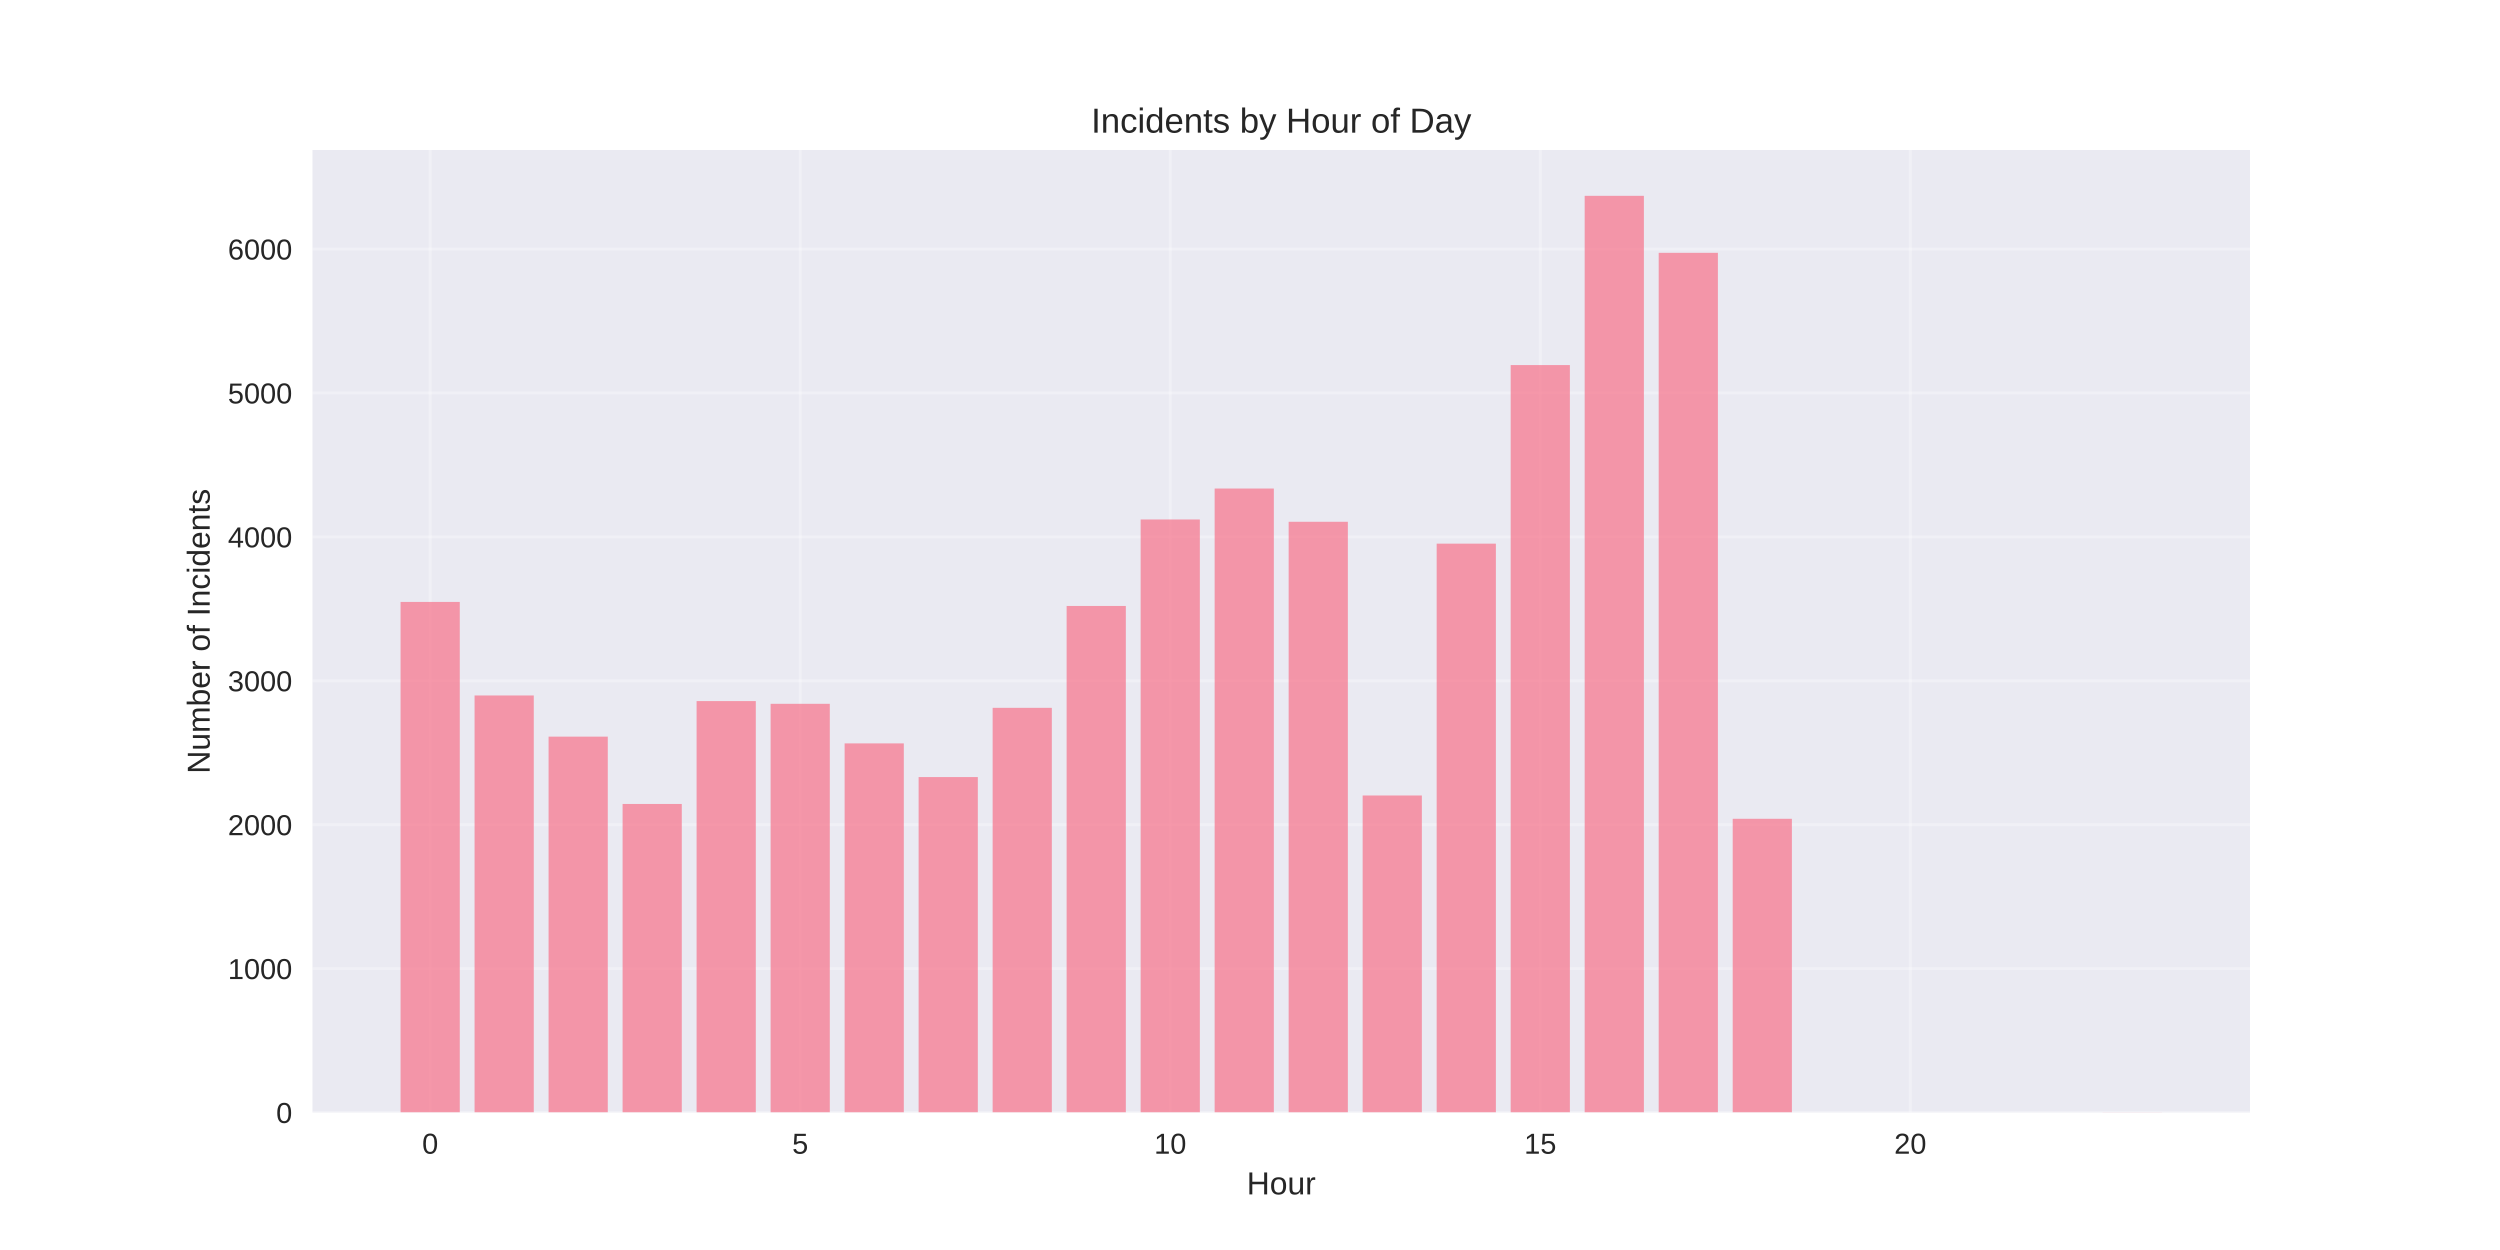
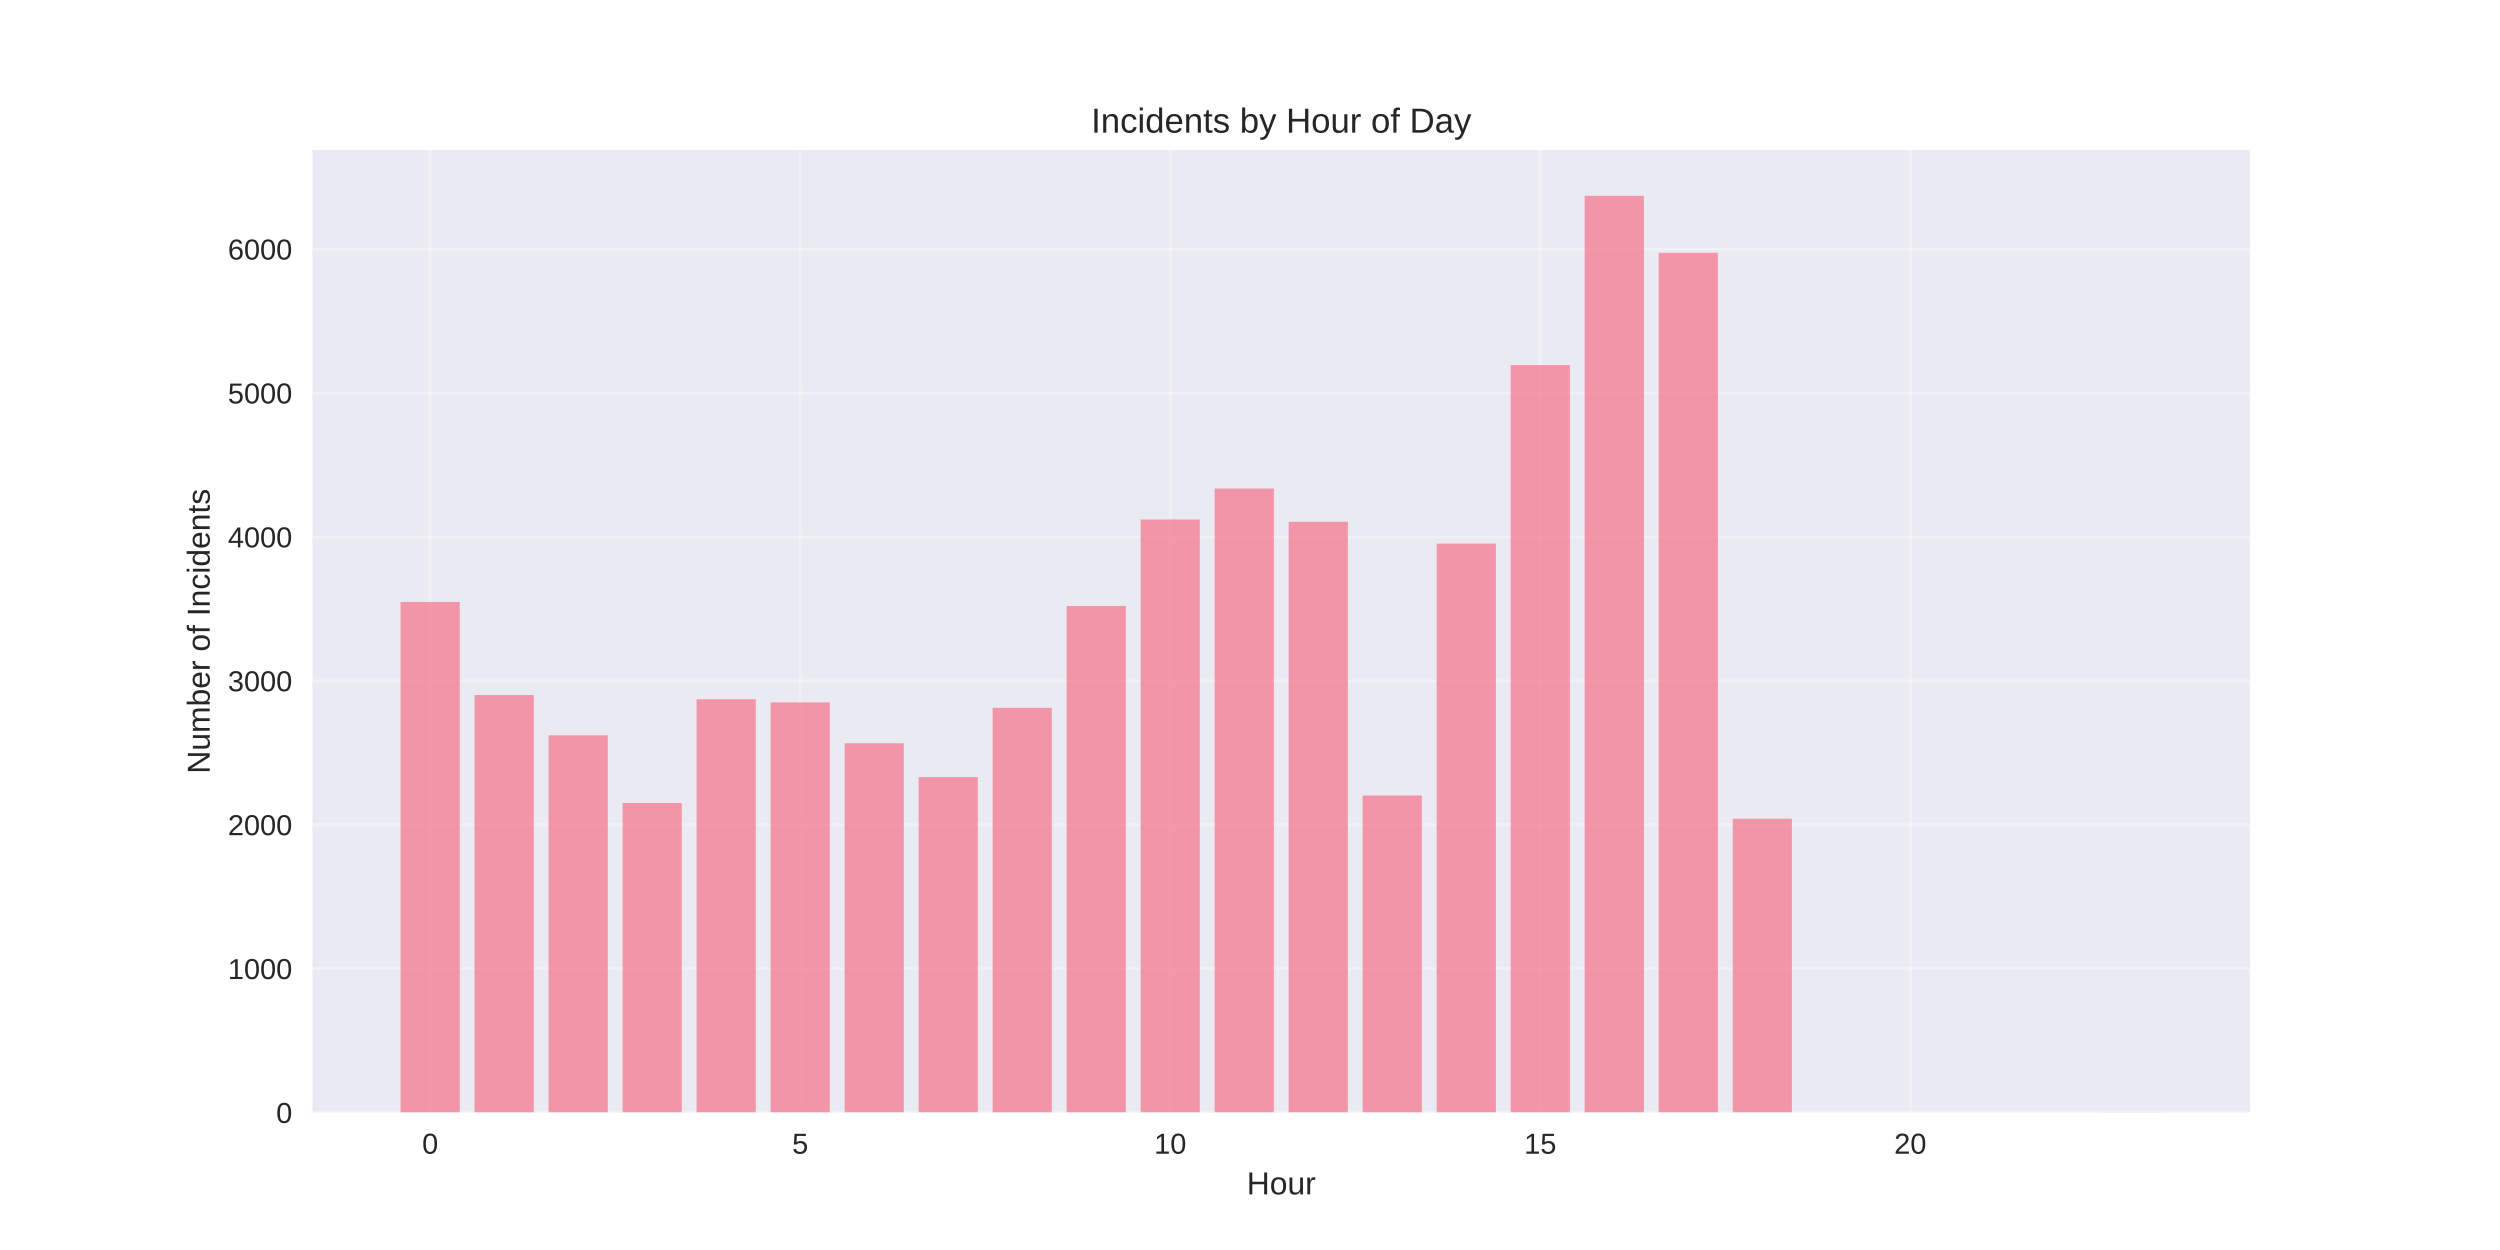
<svg xmlns="http://www.w3.org/2000/svg" width="864pt" height="432pt" viewBox="0 0 864 432" version="1.1">
  <defs>
    <style type="text/css">*{stroke-linejoin: round; stroke-linecap: butt}</style>
  </defs>
  <g id="figure_1">
    <g id="patch_1">
      <path d="M 0 432  L 864 432  L 864 0  L 0 0  z " style="fill: #ffffff" />
    </g>
    <g id="axes_1">
      <g id="patch_2">
        <path d="M 108 384.48  L 777.6 384.48  L 777.6 51.84  L 108 51.84  z " style="fill: #eaeaf2" />
      </g>
      <g id="matplotlib.axis_1">
        <g id="xtick_1">
          <g id="line2d_1">
-             <path d="M 148.667 384.48  L 148.667 51.84  " clip-path="url(#pfabecc7447)" style="fill: none; stroke: #ffffff; stroke-opacity: 0.3; stroke-linecap: round" />
+             <path d="M 148.667 384.48  L 148.667 51.84  " clip-path="url(#p47c7e60ef2)" style="fill: none; stroke: #ffffff; stroke-opacity: 0.3; stroke-linecap: round" />
          </g>
          <g id="line2d_2" />
          <g id="text_1">
            <text style="fill: #262626; font: 10px 'Arial', 'Liberation Sans', 'DejaVu Sans', 'Bitstream Vera Sans', sans-serif; text-anchor: middle" x="148.667" y="398.727" transform="rotate(-0 148.6671 398.7269)">0</text>
          </g>
        </g>
        <g id="xtick_2">
          <g id="line2d_3">
-             <path d="M 276.551 384.48  L 276.551 51.84  " clip-path="url(#pfabecc7447)" style="fill: none; stroke: #ffffff; stroke-opacity: 0.3; stroke-linecap: round" />
+             <path d="M 276.551 384.48  L 276.551 51.84  " clip-path="url(#p47c7e60ef2)" style="fill: none; stroke: #ffffff; stroke-opacity: 0.3; stroke-linecap: round" />
          </g>
          <g id="line2d_4" />
          <g id="text_2">
            <text style="fill: #262626; font: 10px 'Arial', 'Liberation Sans', 'DejaVu Sans', 'Bitstream Vera Sans', sans-serif; text-anchor: middle" x="276.551" y="398.727" transform="rotate(-0 276.551 398.7269)">5</text>
          </g>
        </g>
        <g id="xtick_3">
          <g id="line2d_5">
-             <path d="M 404.435 384.48  L 404.435 51.84  " clip-path="url(#pfabecc7447)" style="fill: none; stroke: #ffffff; stroke-opacity: 0.3; stroke-linecap: round" />
+             <path d="M 404.435 384.48  L 404.435 51.84  " clip-path="url(#p47c7e60ef2)" style="fill: none; stroke: #ffffff; stroke-opacity: 0.3; stroke-linecap: round" />
          </g>
          <g id="line2d_6" />
          <g id="text_3">
            <text style="fill: #262626; font: 10px 'Arial', 'Liberation Sans', 'DejaVu Sans', 'Bitstream Vera Sans', sans-serif; text-anchor: middle" x="404.435" y="398.727" transform="rotate(-0 404.4348 398.7269)">10</text>
          </g>
        </g>
        <g id="xtick_4">
          <g id="line2d_7">
-             <path d="M 532.319 384.48  L 532.319 51.84  " clip-path="url(#pfabecc7447)" style="fill: none; stroke: #ffffff; stroke-opacity: 0.3; stroke-linecap: round" />
+             <path d="M 532.319 384.48  L 532.319 51.84  " clip-path="url(#p47c7e60ef2)" style="fill: none; stroke: #ffffff; stroke-opacity: 0.3; stroke-linecap: round" />
          </g>
          <g id="line2d_8" />
          <g id="text_4">
            <text style="fill: #262626; font: 10px 'Arial', 'Liberation Sans', 'DejaVu Sans', 'Bitstream Vera Sans', sans-serif; text-anchor: middle" x="532.319" y="398.727" transform="rotate(-0 532.3187 398.7269)">15</text>
          </g>
        </g>
        <g id="xtick_5">
          <g id="line2d_9">
-             <path d="M 660.203 384.48  L 660.203 51.84  " clip-path="url(#pfabecc7447)" style="fill: none; stroke: #ffffff; stroke-opacity: 0.3; stroke-linecap: round" />
+             <path d="M 660.203 384.48  L 660.203 51.84  " clip-path="url(#p47c7e60ef2)" style="fill: none; stroke: #ffffff; stroke-opacity: 0.3; stroke-linecap: round" />
          </g>
          <g id="line2d_10" />
          <g id="text_5">
            <text style="fill: #262626; font: 10px 'Arial', 'Liberation Sans', 'DejaVu Sans', 'Bitstream Vera Sans', sans-serif; text-anchor: middle" x="660.203" y="398.727" transform="rotate(-0 660.2026 398.7269)">20</text>
          </g>
        </g>
        <g id="text_6">
          <text style="fill: #262626; font: 11px 'Arial', 'Liberation Sans', 'DejaVu Sans', 'Bitstream Vera Sans', sans-serif; text-anchor: middle" x="442.8" y="412.773" transform="rotate(-0 442.8 412.7734)">Hour</text>
        </g>
      </g>
      <g id="matplotlib.axis_2">
        <g id="ytick_1">
          <g id="line2d_11">
-             <path d="M 108 384.48  L 777.6 384.48  " clip-path="url(#pfabecc7447)" style="fill: none; stroke: #ffffff; stroke-opacity: 0.3; stroke-linecap: round" />
+             <path d="M 108 384.48  L 777.6 384.48  " clip-path="url(#p47c7e60ef2)" style="fill: none; stroke: #ffffff; stroke-opacity: 0.3; stroke-linecap: round" />
          </g>
          <g id="line2d_12" />
          <g id="text_7">
            <text style="fill: #262626; font: 10px 'Arial', 'Liberation Sans', 'DejaVu Sans', 'Bitstream Vera Sans', sans-serif; text-anchor: end" x="101" y="388.103" transform="rotate(-0 101 388.1034)">0</text>
          </g>
        </g>
        <g id="ytick_2">
          <g id="line2d_13">
-             <path d="M 108 334.747  L 777.6 334.747  " clip-path="url(#pfabecc7447)" style="fill: none; stroke: #ffffff; stroke-opacity: 0.3; stroke-linecap: round" />
+             <path d="M 108 334.747  L 777.6 334.747  " clip-path="url(#p47c7e60ef2)" style="fill: none; stroke: #ffffff; stroke-opacity: 0.3; stroke-linecap: round" />
          </g>
          <g id="line2d_14" />
          <g id="text_8">
            <text style="fill: #262626; font: 10px 'Arial', 'Liberation Sans', 'DejaVu Sans', 'Bitstream Vera Sans', sans-serif; text-anchor: end" x="101" y="338.37" transform="rotate(-0 101 338.3703)">1000</text>
          </g>
        </g>
        <g id="ytick_3">
          <g id="line2d_15">
-             <path d="M 108 285.014  L 777.6 285.014  " clip-path="url(#pfabecc7447)" style="fill: none; stroke: #ffffff; stroke-opacity: 0.3; stroke-linecap: round" />
+             <path d="M 108 285.014  L 777.6 285.014  " clip-path="url(#p47c7e60ef2)" style="fill: none; stroke: #ffffff; stroke-opacity: 0.3; stroke-linecap: round" />
          </g>
          <g id="line2d_16" />
          <g id="text_9">
            <text style="fill: #262626; font: 10px 'Arial', 'Liberation Sans', 'DejaVu Sans', 'Bitstream Vera Sans', sans-serif; text-anchor: end" x="101" y="288.637" transform="rotate(-0 101 288.6372)">2000</text>
          </g>
        </g>
        <g id="ytick_4">
          <g id="line2d_17">
-             <path d="M 108 235.281  L 777.6 235.281  " clip-path="url(#pfabecc7447)" style="fill: none; stroke: #ffffff; stroke-opacity: 0.3; stroke-linecap: round" />
+             <path d="M 108 235.281  L 777.6 235.281  " clip-path="url(#p47c7e60ef2)" style="fill: none; stroke: #ffffff; stroke-opacity: 0.3; stroke-linecap: round" />
          </g>
          <g id="line2d_18" />
          <g id="text_10">
            <text style="fill: #262626; font: 10px 'Arial', 'Liberation Sans', 'DejaVu Sans', 'Bitstream Vera Sans', sans-serif; text-anchor: end" x="101" y="238.904" transform="rotate(-0 101 238.9041)">3000</text>
          </g>
        </g>
        <g id="ytick_5">
          <g id="line2d_19">
-             <path d="M 108 185.548  L 777.6 185.548  " clip-path="url(#pfabecc7447)" style="fill: none; stroke: #ffffff; stroke-opacity: 0.3; stroke-linecap: round" />
+             <path d="M 108 185.548  L 777.6 185.548  " clip-path="url(#p47c7e60ef2)" style="fill: none; stroke: #ffffff; stroke-opacity: 0.3; stroke-linecap: round" />
          </g>
          <g id="line2d_20" />
          <g id="text_11">
            <text style="fill: #262626; font: 10px 'Arial', 'Liberation Sans', 'DejaVu Sans', 'Bitstream Vera Sans', sans-serif; text-anchor: end" x="101" y="189.171" transform="rotate(-0 101 189.1709)">4000</text>
          </g>
        </g>
        <g id="ytick_6">
          <g id="line2d_21">
-             <path d="M 108 135.814  L 777.6 135.814  " clip-path="url(#pfabecc7447)" style="fill: none; stroke: #ffffff; stroke-opacity: 0.3; stroke-linecap: round" />
+             <path d="M 108 135.814  L 777.6 135.814  " clip-path="url(#p47c7e60ef2)" style="fill: none; stroke: #ffffff; stroke-opacity: 0.3; stroke-linecap: round" />
          </g>
          <g id="line2d_22" />
          <g id="text_12">
            <text style="fill: #262626; font: 10px 'Arial', 'Liberation Sans', 'DejaVu Sans', 'Bitstream Vera Sans', sans-serif; text-anchor: end" x="101" y="139.438" transform="rotate(-0 101 139.4378)">5000</text>
          </g>
        </g>
        <g id="ytick_7">
          <g id="line2d_23">
-             <path d="M 108 86.081  L 777.6 86.081  " clip-path="url(#pfabecc7447)" style="fill: none; stroke: #ffffff; stroke-opacity: 0.3; stroke-linecap: round" />
+             <path d="M 108 86.081  L 777.6 86.081  " clip-path="url(#p47c7e60ef2)" style="fill: none; stroke: #ffffff; stroke-opacity: 0.3; stroke-linecap: round" />
          </g>
          <g id="line2d_24" />
          <g id="text_13">
            <text style="fill: #262626; font: 10px 'Arial', 'Liberation Sans', 'DejaVu Sans', 'Bitstream Vera Sans', sans-serif; text-anchor: end" x="101" y="89.705" transform="rotate(-0 101 89.70469)">6000</text>
          </g>
        </g>
        <g id="text_14">
          <text style="fill: #262626; font: 11px 'Arial', 'Liberation Sans', 'DejaVu Sans', 'Bitstream Vera Sans', sans-serif; text-anchor: middle" x="72.474" y="218.16" transform="rotate(-90 72.47375 218.16)">Number of Incidents</text>
        </g>
      </g>
      <g id="patch_3">
-         <path d="M 138.436 384.48  L 158.898 384.48  L 158.898 208.027  L 138.436 208.027  z " clip-path="url(#pfabecc7447)" style="fill: #f77189; opacity: 0.7" />
+         <path d="M 138.436 384.48  L 158.898 384.48  L 158.898 208.027  L 138.436 208.027  z " clip-path="url(#p47c7e60ef2)" style="fill: #f77189; opacity: 0.7" />
      </g>
      <g id="patch_4">
-         <path d="M 164.013 384.48  L 184.475 384.48  L 184.475 240.353  L 164.013 240.353  z " clip-path="url(#pfabecc7447)" style="fill: #f77189; opacity: 0.7" />
+         <path d="M 164.013 384.48  L 184.475 384.48  L 184.475 240.204  L 164.013 240.204  z " clip-path="url(#p47c7e60ef2)" style="fill: #f77189; opacity: 0.7" />
      </g>
      <g id="patch_5">
-         <path d="M 189.59 384.48  L 210.051 384.48  L 210.051 254.577  L 189.59 254.577  z " clip-path="url(#pfabecc7447)" style="fill: #f77189; opacity: 0.7" />
+         <path d="M 189.59 384.48  L 210.051 384.48  L 210.051 254.129  L 189.59 254.129  z " clip-path="url(#p47c7e60ef2)" style="fill: #f77189; opacity: 0.7" />
      </g>
      <g id="patch_6">
-         <path d="M 215.167 384.48  L 235.628 384.48  L 235.628 277.852  L 215.167 277.852  z " clip-path="url(#pfabecc7447)" style="fill: #f77189; opacity: 0.7" />
+         <path d="M 215.167 384.48  L 235.628 384.48  L 235.628 277.504  L 215.167 277.504  z " clip-path="url(#p47c7e60ef2)" style="fill: #f77189; opacity: 0.7" />
      </g>
      <g id="patch_7">
-         <path d="M 240.743 384.48  L 261.205 384.48  L 261.205 242.293  L 240.743 242.293  z " clip-path="url(#pfabecc7447)" style="fill: #f77189; opacity: 0.7" />
+         <path d="M 240.743 384.48  L 261.205 384.48  L 261.205 241.646  L 240.743 241.646  z " clip-path="url(#p47c7e60ef2)" style="fill: #f77189; opacity: 0.7" />
      </g>
      <g id="patch_8">
-         <path d="M 266.32 384.48  L 286.782 384.48  L 286.782 243.238  L 266.32 243.238  z " clip-path="url(#pfabecc7447)" style="fill: #f77189; opacity: 0.7" />
+         <path d="M 266.32 384.48  L 286.782 384.48  L 286.782 242.741  L 266.32 242.741  z " clip-path="url(#p47c7e60ef2)" style="fill: #f77189; opacity: 0.7" />
      </g>
      <g id="patch_9">
-         <path d="M 291.897 384.48  L 312.358 384.48  L 312.358 256.915  L 291.897 256.915  z " clip-path="url(#pfabecc7447)" style="fill: #f77189; opacity: 0.7" />
+         <path d="M 291.897 384.48  L 312.358 384.48  L 312.358 256.865  L 291.897 256.865  z " clip-path="url(#p47c7e60ef2)" style="fill: #f77189; opacity: 0.7" />
      </g>
      <g id="patch_10">
-         <path d="M 317.474 384.48  L 337.935 384.48  L 337.935 268.552  L 317.474 268.552  z " clip-path="url(#pfabecc7447)" style="fill: #f77189; opacity: 0.7" />
+         <path d="M 317.474 384.48  L 337.935 384.48  L 337.935 268.552  L 317.474 268.552  z " clip-path="url(#p47c7e60ef2)" style="fill: #f77189; opacity: 0.7" />
      </g>
      <g id="patch_11">
-         <path d="M 343.051 384.48  L 363.512 384.48  L 363.512 244.63  L 343.051 244.63  z " clip-path="url(#pfabecc7447)" style="fill: #f77189; opacity: 0.7" />
+         <path d="M 343.051 384.48  L 363.512 384.48  L 363.512 244.63  L 343.051 244.63  z " clip-path="url(#p47c7e60ef2)" style="fill: #f77189; opacity: 0.7" />
      </g>
      <g id="patch_12">
-         <path d="M 368.627 384.48  L 389.089 384.48  L 389.089 209.419  L 368.627 209.419  z " clip-path="url(#pfabecc7447)" style="fill: #f77189; opacity: 0.7" />
+         <path d="M 368.627 384.48  L 389.089 384.48  L 389.089 209.419  L 368.627 209.419  z " clip-path="url(#p47c7e60ef2)" style="fill: #f77189; opacity: 0.7" />
      </g>
      <g id="patch_13">
-         <path d="M 394.204 384.48  L 414.666 384.48  L 414.666 179.53  L 394.204 179.53  z " clip-path="url(#pfabecc7447)" style="fill: #f77189; opacity: 0.7" />
+         <path d="M 394.204 384.48  L 414.666 384.48  L 414.666 179.53  L 394.204 179.53  z " clip-path="url(#p47c7e60ef2)" style="fill: #f77189; opacity: 0.7" />
      </g>
      <g id="patch_14">
-         <path d="M 419.781 384.48  L 440.242 384.48  L 440.242 168.837  L 419.781 168.837  z " clip-path="url(#pfabecc7447)" style="fill: #f77189; opacity: 0.7" />
+         <path d="M 419.781 384.48  L 440.242 384.48  L 440.242 168.837  L 419.781 168.837  z " clip-path="url(#p47c7e60ef2)" style="fill: #f77189; opacity: 0.7" />
      </g>
      <g id="patch_15">
-         <path d="M 445.358 384.48  L 465.819 384.48  L 465.819 180.326  L 445.358 180.326  z " clip-path="url(#pfabecc7447)" style="fill: #f77189; opacity: 0.7" />
+         <path d="M 445.358 384.48  L 465.819 384.48  L 465.819 180.326  L 445.358 180.326  z " clip-path="url(#p47c7e60ef2)" style="fill: #f77189; opacity: 0.7" />
      </g>
      <g id="patch_16">
-         <path d="M 470.934 384.48  L 491.396 384.48  L 491.396 274.918  L 470.934 274.918  z " clip-path="url(#pfabecc7447)" style="fill: #f77189; opacity: 0.7" />
+         <path d="M 470.934 384.48  L 491.396 384.48  L 491.396 274.918  L 470.934 274.918  z " clip-path="url(#p47c7e60ef2)" style="fill: #f77189; opacity: 0.7" />
      </g>
      <g id="patch_17">
-         <path d="M 496.511 384.48  L 516.973 384.48  L 516.973 187.885  L 496.511 187.885  z " clip-path="url(#pfabecc7447)" style="fill: #f77189; opacity: 0.7" />
+         <path d="M 496.511 384.48  L 516.973 384.48  L 516.973 187.885  L 496.511 187.885  z " clip-path="url(#p47c7e60ef2)" style="fill: #f77189; opacity: 0.7" />
      </g>
      <g id="patch_18">
-         <path d="M 522.088 384.48  L 542.549 384.48  L 542.549 126.166  L 522.088 126.166  z " clip-path="url(#pfabecc7447)" style="fill: #f77189; opacity: 0.7" />
+         <path d="M 522.088 384.48  L 542.549 384.48  L 542.549 126.166  L 522.088 126.166  z " clip-path="url(#p47c7e60ef2)" style="fill: #f77189; opacity: 0.7" />
      </g>
      <g id="patch_19">
-         <path d="M 547.665 384.48  L 568.126 384.48  L 568.126 67.68  L 547.665 67.68  z " clip-path="url(#pfabecc7447)" style="fill: #f77189; opacity: 0.7" />
+         <path d="M 547.665 384.48  L 568.126 384.48  L 568.126 67.68  L 547.665 67.68  z " clip-path="url(#p47c7e60ef2)" style="fill: #f77189; opacity: 0.7" />
      </g>
      <g id="patch_20">
-         <path d="M 573.242 384.48  L 593.703 384.48  L 593.703 87.374  L 573.242 87.374  z " clip-path="url(#pfabecc7447)" style="fill: #f77189; opacity: 0.7" />
+         <path d="M 573.242 384.48  L 593.703 384.48  L 593.703 87.374  L 573.242 87.374  z " clip-path="url(#p47c7e60ef2)" style="fill: #f77189; opacity: 0.7" />
      </g>
      <g id="patch_21">
-         <path d="M 598.818 384.48  L 619.28 384.48  L 619.28 282.975  L 598.818 282.975  z " clip-path="url(#pfabecc7447)" style="fill: #f77189; opacity: 0.7" />
+         <path d="M 598.818 384.48  L 619.28 384.48  L 619.28 282.975  L 598.818 282.975  z " clip-path="url(#p47c7e60ef2)" style="fill: #f77189; opacity: 0.7" />
      </g>
      <g id="patch_22">
-         <path d="M 726.702 384.48  L 747.164 384.48  L 747.164 384.43  L 726.702 384.43  z " clip-path="url(#pfabecc7447)" style="fill: #f77189; opacity: 0.7" />
+         <path d="M 726.702 384.48  L 747.164 384.48  L 747.164 384.43  L 726.702 384.43  z " clip-path="url(#p47c7e60ef2)" style="fill: #f77189; opacity: 0.7" />
      </g>
      <g id="patch_23">
        <path d="M 108 384.48  L 108 51.84  " style="fill: none" />
      </g>
      <g id="patch_24">
        <path d="M 777.6 384.48  L 777.6 51.84  " style="fill: none" />
      </g>
      <g id="patch_25">
        <path d="M 108 384.48  L 777.6 384.48  " style="fill: none" />
      </g>
      <g id="patch_26">
        <path d="M 108 51.84  L 777.6 51.84  " style="fill: none" />
      </g>
      <g id="text_15">
        <text style="fill: #262626; font: 12px 'Arial', 'Liberation Sans', 'DejaVu Sans', 'Bitstream Vera Sans', sans-serif; text-anchor: middle" x="442.8" y="45.84" transform="rotate(-0 442.8 45.84)">Incidents by Hour of Day</text>
      </g>
    </g>
  </g>
  <defs>
-     <clipPath id="pfabecc7447">
+     <clipPath id="p47c7e60ef2">
      <rect x="108" y="51.84" width="669.6" height="332.64" />
    </clipPath>
  </defs>
</svg>
